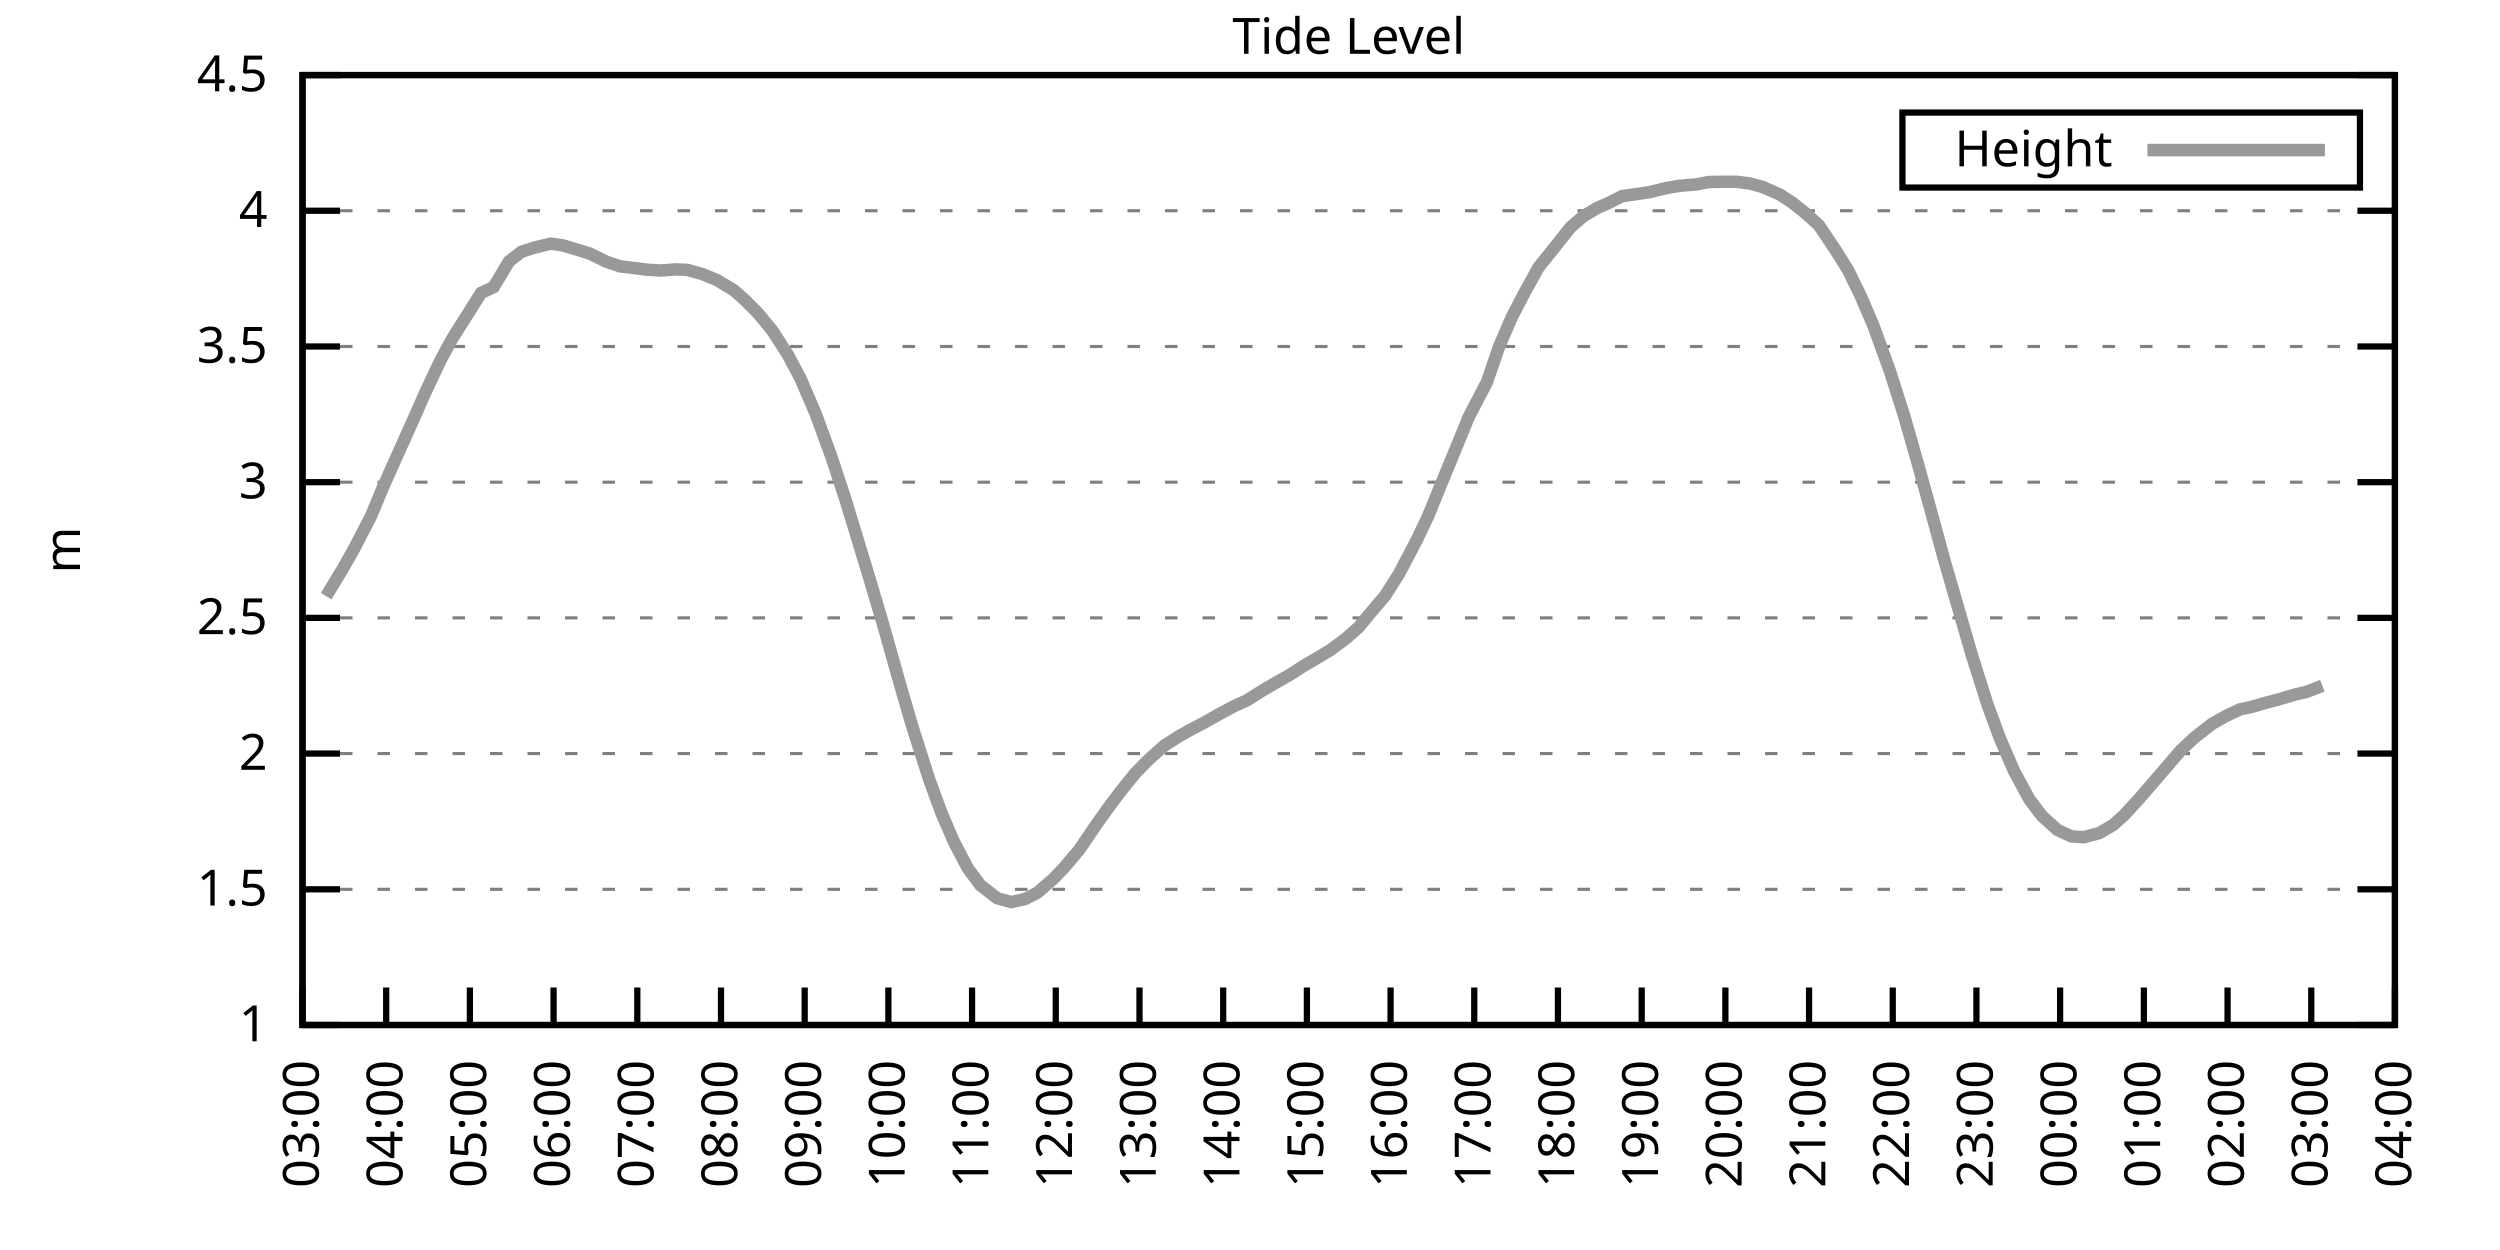
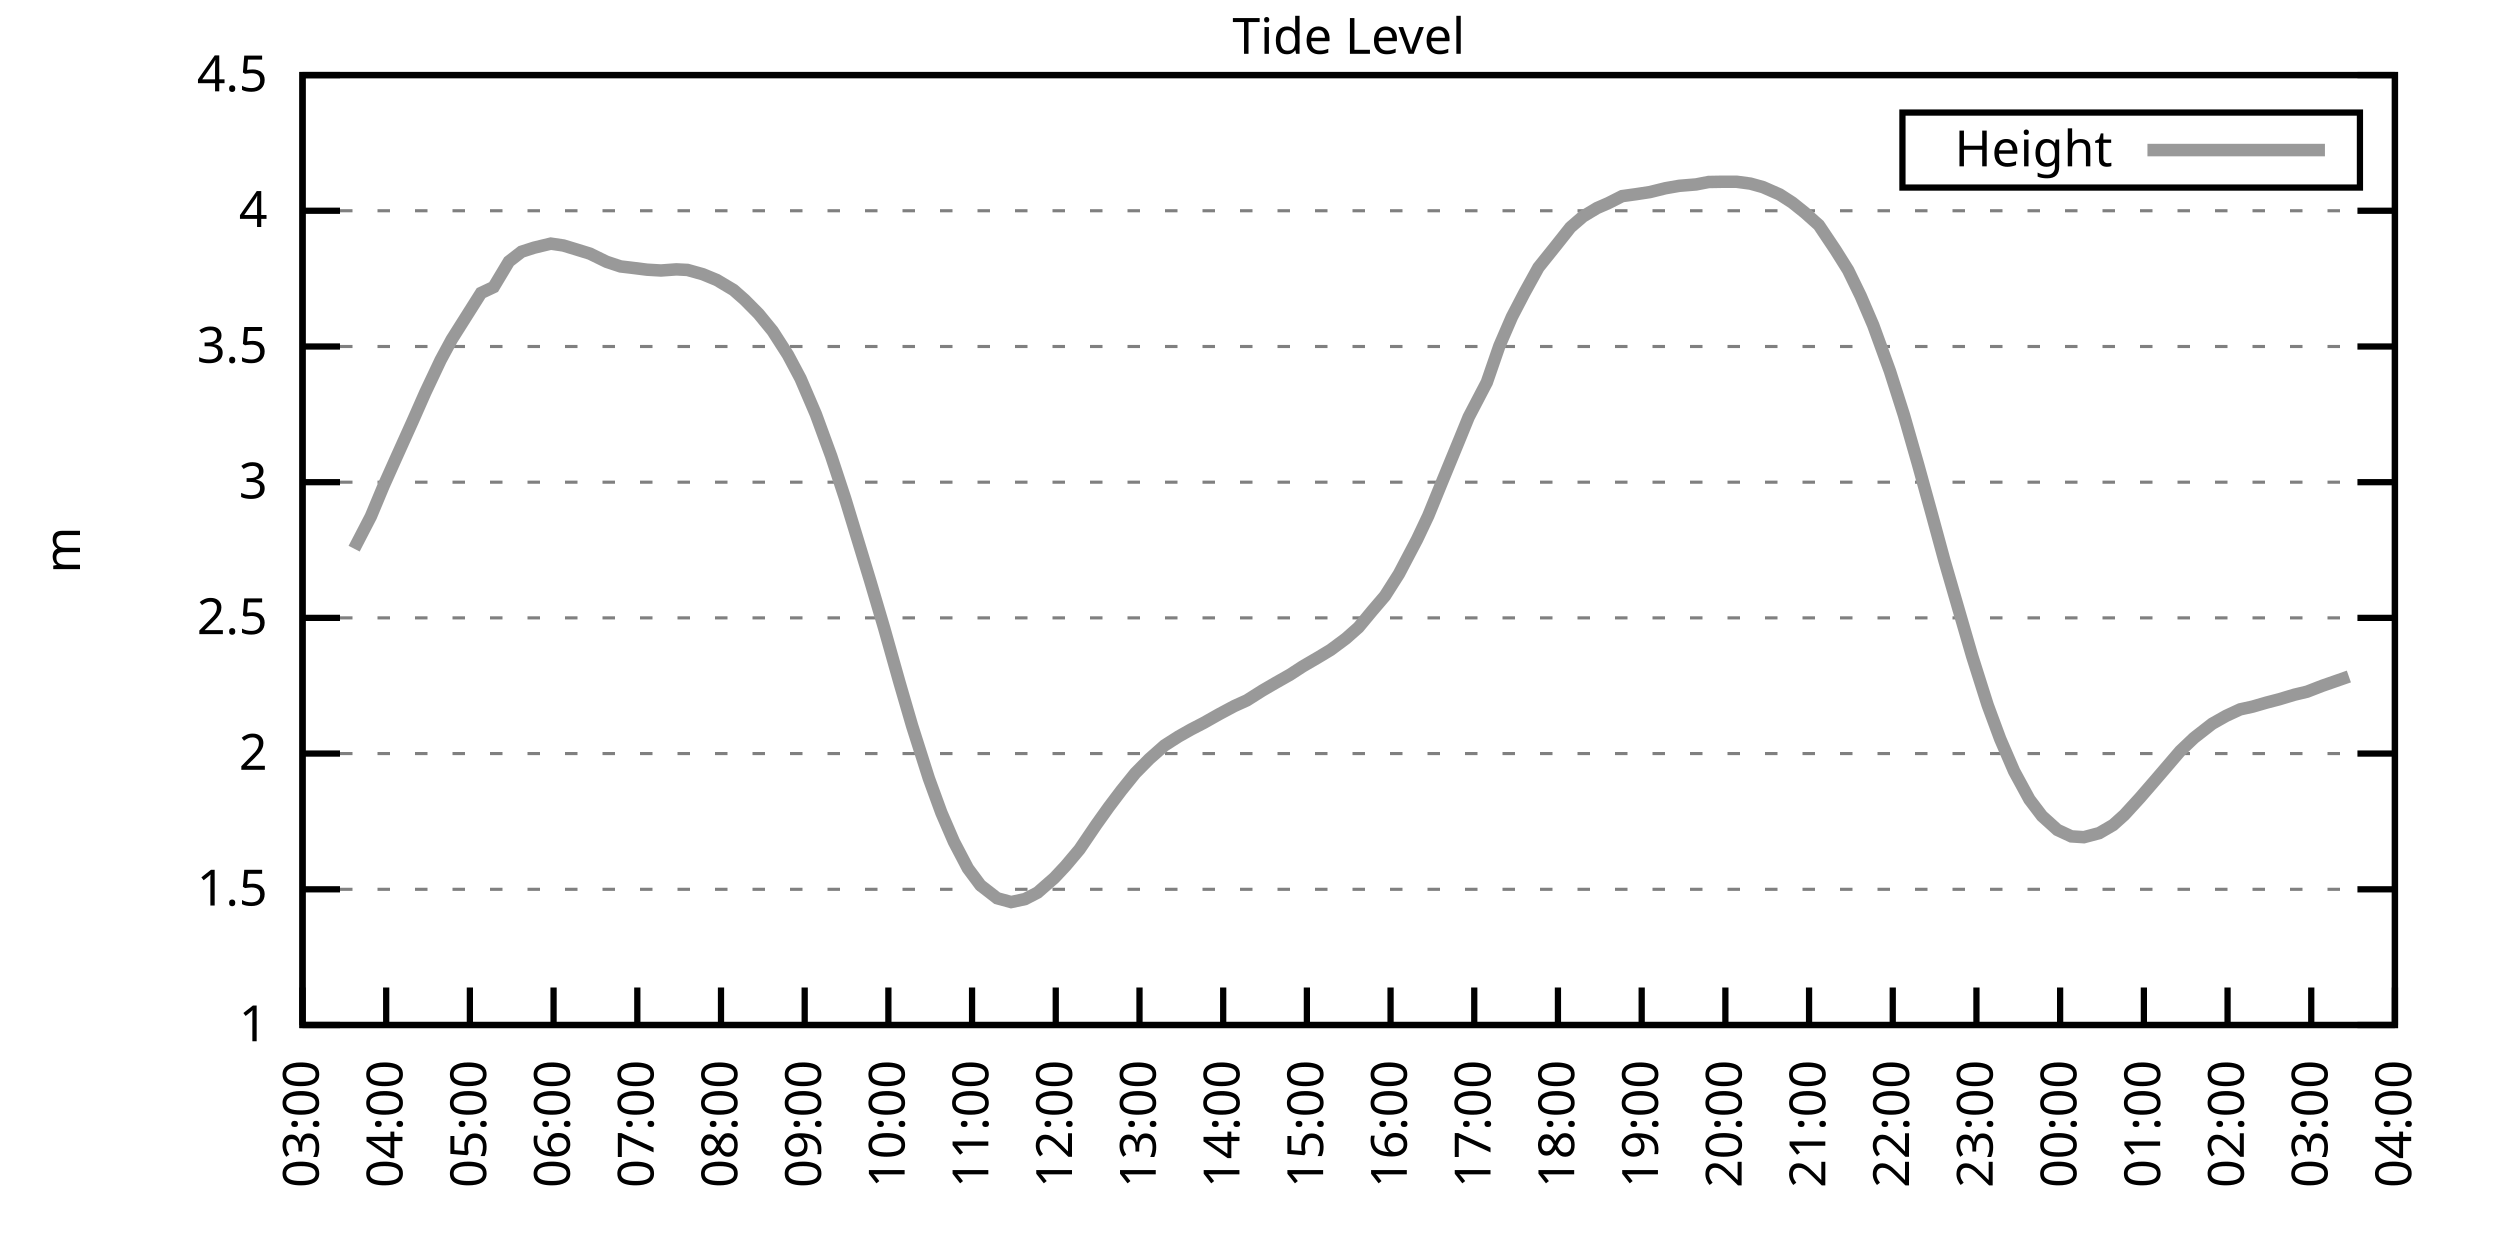
<svg xmlns="http://www.w3.org/2000/svg" xmlns:xlink="http://www.w3.org/1999/xlink" width="400" height="200" viewBox="0 0 400 200">
  <g id="gnuplot_canvas">
    <rect x="0" y="0" width="400" height="200" fill="none" />
    <defs>
      <circle id="gpDot" r="0.5" stroke-width="0.5" stroke="currentColor" />
      <path id="gpPt0" stroke-width="0.333" stroke="currentColor" d="M-1,0 h2 M0,-1 v2" />
      <path id="gpPt1" stroke-width="0.333" stroke="currentColor" d="M-1,-1 L1,1 M1,-1 L-1,1" />
      <path id="gpPt2" stroke-width="0.333" stroke="currentColor" d="M-1,0 L1,0 M0,-1 L0,1 M-1,-1 L1,1 M-1,1 L1,-1" />
      <rect id="gpPt3" stroke-width="0.333" stroke="currentColor" x="-1" y="-1" width="2" height="2" />
      <rect id="gpPt4" stroke-width="0.333" stroke="currentColor" fill="currentColor" x="-1" y="-1" width="2" height="2" />
      <circle id="gpPt5" stroke-width="0.333" stroke="currentColor" cx="0" cy="0" r="1" />
      <use xlink:href="#gpPt5" id="gpPt6" fill="currentColor" stroke="none" />
      <path id="gpPt7" stroke-width="0.333" stroke="currentColor" d="M0,-1.33 L-1.33,0.67 L1.33,0.67 z" />
      <use xlink:href="#gpPt7" id="gpPt8" fill="currentColor" stroke="none" />
      <use xlink:href="#gpPt7" id="gpPt9" stroke="currentColor" transform="rotate(180)" />
      <use xlink:href="#gpPt9" id="gpPt10" fill="currentColor" stroke="none" />
      <use xlink:href="#gpPt3" id="gpPt11" stroke="currentColor" transform="rotate(45)" />
      <use xlink:href="#gpPt11" id="gpPt12" fill="currentColor" stroke="none" />
      <path id="gpPt13" stroke-width="0.333" stroke="currentColor" d="M0,1.330 L1.265,0.411 L0.782,-1.067 L-0.782,-1.076 L-1.265,0.411 z" />
      <use xlink:href="#gpPt13" id="gpPt14" fill="currentColor" stroke="none" />
      <filter id="textbox" filterUnits="objectBoundingBox" x="0" y="0" height="1" width="1">
        <feFlood flood-color="white" flood-opacity="1" result="bgnd" />
        <feComposite in="SourceGraphic" in2="bgnd" operator="atop" />
      </filter>
      <filter id="greybox" filterUnits="objectBoundingBox" x="0" y="0" height="1" width="1">
        <feFlood flood-color="lightgrey" flood-opacity="1" result="grey" />
        <feComposite in="SourceGraphic" in2="grey" operator="atop" />
      </filter>
    </defs>
    <g fill="none" color="white" stroke="currentColor" stroke-width="1.00" stroke-linecap="butt" stroke-linejoin="miter">
</g>
    <g fill="none" color="black" stroke="currentColor" stroke-width="1.00" stroke-linecap="butt" stroke-linejoin="miter">
      <g stroke="none" shape-rendering="crispEdges">
        <polygon fill="rgb(255, 255, 255)" points="48.40,164.00 383.18,164.00 383.18,12.02 48.40,12.02 " />
      </g>
    </g>
    <g fill="none" color="black" stroke="currentColor" stroke-width="1.00" stroke-linecap="butt" stroke-linejoin="miter">
</g>
    <g fill="none" color="black" stroke="black" stroke-width="0.50" stroke-linecap="butt" stroke-linejoin="miter">
</g>
    <g fill="none" color="gray" stroke="currentColor" stroke-width="0.50" stroke-linecap="butt" stroke-linejoin="miter">
      <path stroke="gray" stroke-dasharray="2,4" class="gridline" d="M48.40,164.00 L383.19,164.00  " />
    </g>
    <g fill="none" color="gray" stroke="gray" stroke-width="1.00" stroke-linecap="butt" stroke-linejoin="miter">
</g>
    <g fill="none" color="black" stroke="currentColor" stroke-width="1.00" stroke-linecap="butt" stroke-linejoin="miter">
      <path stroke="black" d="M48.40,164.00 L54.40,164.00 M383.19,164.00 L377.19,164.00  " />
      <g transform="translate(42.80,166.60)" stroke="none" fill="black" font-family="Sans" font-size="8.00" text-anchor="end">
        <text>
          <tspan font-family="Sans"> 1</tspan>
        </text>
      </g>
    </g>
    <g fill="none" color="black" stroke="currentColor" stroke-width="1.00" stroke-linecap="butt" stroke-linejoin="miter">
</g>
    <g fill="none" color="black" stroke="black" stroke-width="0.50" stroke-linecap="butt" stroke-linejoin="miter">
</g>
    <g fill="none" color="gray" stroke="currentColor" stroke-width="0.50" stroke-linecap="butt" stroke-linejoin="miter">
      <path stroke="gray" stroke-dasharray="2,4" class="gridline" d="M48.40,142.29 L383.19,142.29  " />
    </g>
    <g fill="none" color="gray" stroke="gray" stroke-width="1.00" stroke-linecap="butt" stroke-linejoin="miter">
</g>
    <g fill="none" color="black" stroke="currentColor" stroke-width="1.00" stroke-linecap="butt" stroke-linejoin="miter">
      <path stroke="black" d="M48.40,142.29 L54.40,142.29 M383.19,142.29 L377.19,142.29  " />
      <g transform="translate(42.80,144.89)" stroke="none" fill="black" font-family="Sans" font-size="8.00" text-anchor="end">
        <text>
          <tspan font-family="Sans"> 1.5</tspan>
        </text>
      </g>
    </g>
    <g fill="none" color="black" stroke="currentColor" stroke-width="1.00" stroke-linecap="butt" stroke-linejoin="miter">
</g>
    <g fill="none" color="black" stroke="black" stroke-width="0.50" stroke-linecap="butt" stroke-linejoin="miter">
</g>
    <g fill="none" color="gray" stroke="currentColor" stroke-width="0.50" stroke-linecap="butt" stroke-linejoin="miter">
      <path stroke="gray" stroke-dasharray="2,4" class="gridline" d="M48.40,120.57 L383.19,120.57  " />
    </g>
    <g fill="none" color="gray" stroke="gray" stroke-width="1.00" stroke-linecap="butt" stroke-linejoin="miter">
</g>
    <g fill="none" color="black" stroke="currentColor" stroke-width="1.00" stroke-linecap="butt" stroke-linejoin="miter">
      <path stroke="black" d="M48.40,120.57 L54.40,120.57 M383.19,120.57 L377.19,120.57  " />
      <g transform="translate(42.80,123.17)" stroke="none" fill="black" font-family="Sans" font-size="8.00" text-anchor="end">
        <text>
          <tspan font-family="Sans"> 2</tspan>
        </text>
      </g>
    </g>
    <g fill="none" color="black" stroke="currentColor" stroke-width="1.00" stroke-linecap="butt" stroke-linejoin="miter">
</g>
    <g fill="none" color="black" stroke="black" stroke-width="0.50" stroke-linecap="butt" stroke-linejoin="miter">
</g>
    <g fill="none" color="gray" stroke="currentColor" stroke-width="0.50" stroke-linecap="butt" stroke-linejoin="miter">
      <path stroke="gray" stroke-dasharray="2,4" class="gridline" d="M48.40,98.86 L383.19,98.86  " />
    </g>
    <g fill="none" color="gray" stroke="gray" stroke-width="1.00" stroke-linecap="butt" stroke-linejoin="miter">
</g>
    <g fill="none" color="black" stroke="currentColor" stroke-width="1.00" stroke-linecap="butt" stroke-linejoin="miter">
      <path stroke="black" d="M48.40,98.86 L54.40,98.86 M383.19,98.86 L377.19,98.86  " />
      <g transform="translate(42.80,101.46)" stroke="none" fill="black" font-family="Sans" font-size="8.00" text-anchor="end">
        <text>
          <tspan font-family="Sans"> 2.5</tspan>
        </text>
      </g>
    </g>
    <g fill="none" color="black" stroke="currentColor" stroke-width="1.00" stroke-linecap="butt" stroke-linejoin="miter">
</g>
    <g fill="none" color="black" stroke="black" stroke-width="0.50" stroke-linecap="butt" stroke-linejoin="miter">
</g>
    <g fill="none" color="gray" stroke="currentColor" stroke-width="0.50" stroke-linecap="butt" stroke-linejoin="miter">
      <path stroke="gray" stroke-dasharray="2,4" class="gridline" d="M48.40,77.15 L383.19,77.15  " />
    </g>
    <g fill="none" color="gray" stroke="gray" stroke-width="1.00" stroke-linecap="butt" stroke-linejoin="miter">
</g>
    <g fill="none" color="black" stroke="currentColor" stroke-width="1.00" stroke-linecap="butt" stroke-linejoin="miter">
      <path stroke="black" d="M48.40,77.15 L54.40,77.15 M383.19,77.15 L377.19,77.15  " />
      <g transform="translate(42.80,79.75)" stroke="none" fill="black" font-family="Sans" font-size="8.00" text-anchor="end">
        <text>
          <tspan font-family="Sans"> 3</tspan>
        </text>
      </g>
    </g>
    <g fill="none" color="black" stroke="currentColor" stroke-width="1.00" stroke-linecap="butt" stroke-linejoin="miter">
</g>
    <g fill="none" color="black" stroke="black" stroke-width="0.50" stroke-linecap="butt" stroke-linejoin="miter">
</g>
    <g fill="none" color="gray" stroke="currentColor" stroke-width="0.50" stroke-linecap="butt" stroke-linejoin="miter">
      <path stroke="gray" stroke-dasharray="2,4" class="gridline" d="M48.40,55.44 L383.19,55.44  " />
    </g>
    <g fill="none" color="gray" stroke="gray" stroke-width="1.00" stroke-linecap="butt" stroke-linejoin="miter">
</g>
    <g fill="none" color="black" stroke="currentColor" stroke-width="1.00" stroke-linecap="butt" stroke-linejoin="miter">
      <path stroke="black" d="M48.40,55.44 L54.40,55.44 M383.19,55.44 L377.19,55.44  " />
      <g transform="translate(42.80,58.04)" stroke="none" fill="black" font-family="Sans" font-size="8.00" text-anchor="end">
        <text>
          <tspan font-family="Sans"> 3.5</tspan>
        </text>
      </g>
    </g>
    <g fill="none" color="black" stroke="currentColor" stroke-width="1.00" stroke-linecap="butt" stroke-linejoin="miter">
</g>
    <g fill="none" color="black" stroke="black" stroke-width="0.50" stroke-linecap="butt" stroke-linejoin="miter">
</g>
    <g fill="none" color="gray" stroke="currentColor" stroke-width="0.50" stroke-linecap="butt" stroke-linejoin="miter">
      <path stroke="gray" stroke-dasharray="2,4" class="gridline" d="M48.40,33.72 L383.19,33.72  " />
    </g>
    <g fill="none" color="gray" stroke="gray" stroke-width="1.00" stroke-linecap="butt" stroke-linejoin="miter">
</g>
    <g fill="none" color="black" stroke="currentColor" stroke-width="1.00" stroke-linecap="butt" stroke-linejoin="miter">
      <path stroke="black" d="M48.40,33.72 L54.40,33.72 M383.19,33.72 L377.19,33.72  " />
      <g transform="translate(42.80,36.32)" stroke="none" fill="black" font-family="Sans" font-size="8.00" text-anchor="end">
        <text>
          <tspan font-family="Sans"> 4</tspan>
        </text>
      </g>
    </g>
    <g fill="none" color="black" stroke="currentColor" stroke-width="1.00" stroke-linecap="butt" stroke-linejoin="miter">
</g>
    <g fill="none" color="black" stroke="black" stroke-width="0.50" stroke-linecap="butt" stroke-linejoin="miter">
</g>
    <g fill="none" color="gray" stroke="currentColor" stroke-width="0.50" stroke-linecap="butt" stroke-linejoin="miter">
      <path stroke="gray" stroke-dasharray="2,4" class="gridline" d="M48.40,12.01 L383.19,12.01  " />
    </g>
    <g fill="none" color="gray" stroke="gray" stroke-width="1.00" stroke-linecap="butt" stroke-linejoin="miter">
</g>
    <g fill="none" color="black" stroke="currentColor" stroke-width="1.00" stroke-linecap="butt" stroke-linejoin="miter">
      <path stroke="black" d="M48.40,12.01 L54.40,12.01 M383.19,12.01 L377.19,12.01  " />
      <g transform="translate(42.80,14.61)" stroke="none" fill="black" font-family="Sans" font-size="8.00" text-anchor="end">
        <text>
          <tspan font-family="Sans"> 4.5</tspan>
        </text>
      </g>
    </g>
    <g fill="none" color="black" stroke="currentColor" stroke-width="1.00" stroke-linecap="butt" stroke-linejoin="miter">
      <path stroke="black" d="M48.40,164.00 L48.40,158.00  " />
      <g transform="translate(51.00,169.60) rotate(270.00)" stroke="none" fill="black" font-family="Sans" font-size="8.00" text-anchor="end">
        <text>
          <tspan font-family="Sans">03:00</tspan>
        </text>
      </g>
    </g>
    <g fill="none" color="black" stroke="currentColor" stroke-width="1.00" stroke-linecap="butt" stroke-linejoin="miter">
      <path stroke="black" d="M61.79,164.00 L61.79,158.00  " />
      <g transform="translate(64.39,169.60) rotate(270.00)" stroke="none" fill="black" font-family="Sans" font-size="8.00" text-anchor="end">
        <text>
          <tspan font-family="Sans">04:00</tspan>
        </text>
      </g>
    </g>
    <g fill="none" color="black" stroke="currentColor" stroke-width="1.00" stroke-linecap="butt" stroke-linejoin="miter">
      <path stroke="black" d="M75.18,164.00 L75.18,158.00  " />
      <g transform="translate(77.78,169.60) rotate(270.00)" stroke="none" fill="black" font-family="Sans" font-size="8.00" text-anchor="end">
        <text>
          <tspan font-family="Sans">05:00</tspan>
        </text>
      </g>
    </g>
    <g fill="none" color="black" stroke="currentColor" stroke-width="1.00" stroke-linecap="butt" stroke-linejoin="miter">
      <path stroke="black" d="M88.57,164.00 L88.57,158.00  " />
      <g transform="translate(91.17,169.60) rotate(270.00)" stroke="none" fill="black" font-family="Sans" font-size="8.00" text-anchor="end">
        <text>
          <tspan font-family="Sans">06:00</tspan>
        </text>
      </g>
    </g>
    <g fill="none" color="black" stroke="currentColor" stroke-width="1.00" stroke-linecap="butt" stroke-linejoin="miter">
      <path stroke="black" d="M101.97,164.00 L101.97,158.00  " />
      <g transform="translate(104.57,169.60) rotate(270.00)" stroke="none" fill="black" font-family="Sans" font-size="8.00" text-anchor="end">
        <text>
          <tspan font-family="Sans">07:00</tspan>
        </text>
      </g>
    </g>
    <g fill="none" color="black" stroke="currentColor" stroke-width="1.00" stroke-linecap="butt" stroke-linejoin="miter">
      <path stroke="black" d="M115.36,164.00 L115.36,158.00  " />
      <g transform="translate(117.96,169.60) rotate(270.00)" stroke="none" fill="black" font-family="Sans" font-size="8.00" text-anchor="end">
        <text>
          <tspan font-family="Sans">08:00</tspan>
        </text>
      </g>
    </g>
    <g fill="none" color="black" stroke="currentColor" stroke-width="1.00" stroke-linecap="butt" stroke-linejoin="miter">
      <path stroke="black" d="M128.75,164.00 L128.75,158.00  " />
      <g transform="translate(131.35,169.60) rotate(270.00)" stroke="none" fill="black" font-family="Sans" font-size="8.00" text-anchor="end">
        <text>
          <tspan font-family="Sans">09:00</tspan>
        </text>
      </g>
    </g>
    <g fill="none" color="black" stroke="currentColor" stroke-width="1.00" stroke-linecap="butt" stroke-linejoin="miter">
      <path stroke="black" d="M142.14,164.00 L142.14,158.00  " />
      <g transform="translate(144.74,169.60) rotate(270.00)" stroke="none" fill="black" font-family="Sans" font-size="8.00" text-anchor="end">
        <text>
          <tspan font-family="Sans">10:00</tspan>
        </text>
      </g>
    </g>
    <g fill="none" color="black" stroke="currentColor" stroke-width="1.00" stroke-linecap="butt" stroke-linejoin="miter">
      <path stroke="black" d="M155.53,164.00 L155.53,158.00  " />
      <g transform="translate(158.13,169.60) rotate(270.00)" stroke="none" fill="black" font-family="Sans" font-size="8.00" text-anchor="end">
        <text>
          <tspan font-family="Sans">11:00</tspan>
        </text>
      </g>
    </g>
    <g fill="none" color="black" stroke="currentColor" stroke-width="1.00" stroke-linecap="butt" stroke-linejoin="miter">
      <path stroke="black" d="M168.92,164.00 L168.92,158.00  " />
      <g transform="translate(171.52,169.60) rotate(270.00)" stroke="none" fill="black" font-family="Sans" font-size="8.00" text-anchor="end">
        <text>
          <tspan font-family="Sans">12:00</tspan>
        </text>
      </g>
    </g>
    <g fill="none" color="black" stroke="currentColor" stroke-width="1.00" stroke-linecap="butt" stroke-linejoin="miter">
      <path stroke="black" d="M182.32,164.00 L182.32,158.00  " />
      <g transform="translate(184.92,169.60) rotate(270.00)" stroke="none" fill="black" font-family="Sans" font-size="8.00" text-anchor="end">
        <text>
          <tspan font-family="Sans">13:00</tspan>
        </text>
      </g>
    </g>
    <g fill="none" color="black" stroke="currentColor" stroke-width="1.00" stroke-linecap="butt" stroke-linejoin="miter">
      <path stroke="black" d="M195.71,164.00 L195.71,158.00  " />
      <g transform="translate(198.31,169.60) rotate(270.00)" stroke="none" fill="black" font-family="Sans" font-size="8.00" text-anchor="end">
        <text>
          <tspan font-family="Sans">14:00</tspan>
        </text>
      </g>
    </g>
    <g fill="none" color="black" stroke="currentColor" stroke-width="1.00" stroke-linecap="butt" stroke-linejoin="miter">
      <path stroke="black" d="M209.10,164.00 L209.10,158.00  " />
      <g transform="translate(211.70,169.60) rotate(270.00)" stroke="none" fill="black" font-family="Sans" font-size="8.00" text-anchor="end">
        <text>
          <tspan font-family="Sans">15:00</tspan>
        </text>
      </g>
    </g>
    <g fill="none" color="black" stroke="currentColor" stroke-width="1.00" stroke-linecap="butt" stroke-linejoin="miter">
      <path stroke="black" d="M222.49,164.00 L222.49,158.00  " />
      <g transform="translate(225.09,169.60) rotate(270.00)" stroke="none" fill="black" font-family="Sans" font-size="8.00" text-anchor="end">
        <text>
          <tspan font-family="Sans">16:00</tspan>
        </text>
      </g>
    </g>
    <g fill="none" color="black" stroke="currentColor" stroke-width="1.00" stroke-linecap="butt" stroke-linejoin="miter">
      <path stroke="black" d="M235.88,164.00 L235.88,158.00  " />
      <g transform="translate(238.48,169.60) rotate(270.00)" stroke="none" fill="black" font-family="Sans" font-size="8.00" text-anchor="end">
        <text>
          <tspan font-family="Sans">17:00</tspan>
        </text>
      </g>
    </g>
    <g fill="none" color="black" stroke="currentColor" stroke-width="1.00" stroke-linecap="butt" stroke-linejoin="miter">
      <path stroke="black" d="M249.27,164.00 L249.27,158.00  " />
      <g transform="translate(251.87,169.60) rotate(270.00)" stroke="none" fill="black" font-family="Sans" font-size="8.00" text-anchor="end">
        <text>
          <tspan font-family="Sans">18:00</tspan>
        </text>
      </g>
    </g>
    <g fill="none" color="black" stroke="currentColor" stroke-width="1.00" stroke-linecap="butt" stroke-linejoin="miter">
      <path stroke="black" d="M262.67,164.00 L262.67,158.00  " />
      <g transform="translate(265.27,169.60) rotate(270.00)" stroke="none" fill="black" font-family="Sans" font-size="8.00" text-anchor="end">
        <text>
          <tspan font-family="Sans">19:00</tspan>
        </text>
      </g>
    </g>
    <g fill="none" color="black" stroke="currentColor" stroke-width="1.00" stroke-linecap="butt" stroke-linejoin="miter">
      <path stroke="black" d="M276.06,164.00 L276.06,158.00  " />
      <g transform="translate(278.66,169.60) rotate(270.00)" stroke="none" fill="black" font-family="Sans" font-size="8.00" text-anchor="end">
        <text>
          <tspan font-family="Sans">20:00</tspan>
        </text>
      </g>
    </g>
    <g fill="none" color="black" stroke="currentColor" stroke-width="1.00" stroke-linecap="butt" stroke-linejoin="miter">
      <path stroke="black" d="M289.45,164.00 L289.45,158.00  " />
      <g transform="translate(292.05,169.60) rotate(270.00)" stroke="none" fill="black" font-family="Sans" font-size="8.00" text-anchor="end">
        <text>
          <tspan font-family="Sans">21:00</tspan>
        </text>
      </g>
    </g>
    <g fill="none" color="black" stroke="currentColor" stroke-width="1.00" stroke-linecap="butt" stroke-linejoin="miter">
      <path stroke="black" d="M302.84,164.00 L302.84,158.00  " />
      <g transform="translate(305.44,169.60) rotate(270.00)" stroke="none" fill="black" font-family="Sans" font-size="8.00" text-anchor="end">
        <text>
          <tspan font-family="Sans">22:00</tspan>
        </text>
      </g>
    </g>
    <g fill="none" color="black" stroke="currentColor" stroke-width="1.00" stroke-linecap="butt" stroke-linejoin="miter">
      <path stroke="black" d="M316.23,164.00 L316.23,158.00  " />
      <g transform="translate(318.83,169.60) rotate(270.00)" stroke="none" fill="black" font-family="Sans" font-size="8.00" text-anchor="end">
        <text>
          <tspan font-family="Sans">23:00</tspan>
        </text>
      </g>
    </g>
    <g fill="none" color="black" stroke="currentColor" stroke-width="1.00" stroke-linecap="butt" stroke-linejoin="miter">
      <path stroke="black" d="M329.62,164.00 L329.62,158.00  " />
      <g transform="translate(332.22,169.60) rotate(270.00)" stroke="none" fill="black" font-family="Sans" font-size="8.00" text-anchor="end">
        <text>
          <tspan font-family="Sans">00:00</tspan>
        </text>
      </g>
    </g>
    <g fill="none" color="black" stroke="currentColor" stroke-width="1.00" stroke-linecap="butt" stroke-linejoin="miter">
      <path stroke="black" d="M343.02,164.00 L343.02,158.00  " />
      <g transform="translate(345.62,169.60) rotate(270.00)" stroke="none" fill="black" font-family="Sans" font-size="8.00" text-anchor="end">
        <text>
          <tspan font-family="Sans">01:00</tspan>
        </text>
      </g>
    </g>
    <g fill="none" color="black" stroke="currentColor" stroke-width="1.00" stroke-linecap="butt" stroke-linejoin="miter">
      <path stroke="black" d="M356.41,164.00 L356.41,158.00  " />
      <g transform="translate(359.01,169.60) rotate(270.00)" stroke="none" fill="black" font-family="Sans" font-size="8.00" text-anchor="end">
        <text>
          <tspan font-family="Sans">02:00</tspan>
        </text>
      </g>
    </g>
    <g fill="none" color="black" stroke="currentColor" stroke-width="1.00" stroke-linecap="butt" stroke-linejoin="miter">
      <path stroke="black" d="M369.80,164.00 L369.80,158.00  " />
      <g transform="translate(372.40,169.60) rotate(270.00)" stroke="none" fill="black" font-family="Sans" font-size="8.00" text-anchor="end">
        <text>
          <tspan font-family="Sans">03:00</tspan>
        </text>
      </g>
    </g>
    <g fill="none" color="black" stroke="currentColor" stroke-width="1.00" stroke-linecap="butt" stroke-linejoin="miter">
      <path stroke="black" d="M383.19,164.00 L383.19,158.00  " />
      <g transform="translate(385.79,169.60) rotate(270.00)" stroke="none" fill="black" font-family="Sans" font-size="8.00" text-anchor="end">
        <text>
          <tspan font-family="Sans">04:00</tspan>
        </text>
      </g>
    </g>
    <g fill="none" color="black" stroke="currentColor" stroke-width="1.00" stroke-linecap="butt" stroke-linejoin="miter">
</g>
    <g fill="none" color="black" stroke="currentColor" stroke-width="1.00" stroke-linecap="butt" stroke-linejoin="miter">
      <path stroke="black" d="M48.40,12.01 L48.40,164.00 L383.19,164.00 L383.19,12.01 L48.40,12.01 Z  " />
    </g>
    <g fill="none" color="black" stroke="currentColor" stroke-width="1.00" stroke-linecap="butt" stroke-linejoin="miter">
</g>
    <g fill="none" color="black" stroke="currentColor" stroke-width="1.00" stroke-linecap="butt" stroke-linejoin="miter">
      <path stroke="black" d="M304.39,30.01 L304.39,18.01 L377.59,18.01 L377.59,30.01 L304.39,30.01 Z  " />
    </g>
    <g id="Tide_level_plot_1">
      <g fill="none" color="white" stroke="black" stroke-width="2.00" stroke-linecap="butt" stroke-linejoin="miter">
</g>
      <g fill="none" color="black" stroke="currentColor" stroke-width="2.00" stroke-linecap="butt" stroke-linejoin="miter">
        <g transform="translate(337.99,26.61)" stroke="none" fill="black" font-family="Sans" font-size="8.00" text-anchor="end">
          <text>
            <tspan font-family="Sans">Height</tspan>
          </text>
        </g>
      </g>
      <g fill="none" color="black" stroke="currentColor" stroke-width="2.00" stroke-linecap="butt" stroke-linejoin="miter">
-         <path stroke="rgb(153, 153, 153)" d="M343.59,24.01 L371.99,24.01 M52.19,95.39 L54.87,90.96 L56.66,87.79 L59.34,82.62 L61.35,77.80 L63.35,73.33   L66.03,67.38 L68.04,62.82 L70.50,57.61 L72.28,54.31 L76.97,46.88 L78.98,45.93 L81.43,41.84 L83.44,40.28   L85.45,39.63 L88.13,38.98 L90.14,39.28 L92.15,39.89 L94.38,40.58 L97.06,41.89 L99.29,42.63 L101.07,42.84   L103.53,43.15 L105.76,43.28 L108.22,43.10 L110.00,43.19 L112.46,43.88 L114.69,44.80 L117.37,46.40 L119.15,47.97   L121.38,50.22 L123.62,52.96 L126.07,56.78 L128.08,60.56 L130.54,66.29 L132.99,72.98 L135.22,79.75 L137.23,86.35   L139.24,92.96 L141.47,100.51 L143.93,109.24 L145.94,116.14 L148.61,124.53 L150.62,130.04 L152.63,134.69 L154.86,138.94   L156.87,141.64 L159.55,143.72 L161.78,144.33 L164.01,143.85 L166.02,142.81 L168.70,140.46 L170.49,138.55 L172.72,135.90   L175.40,131.95 L177.41,129.13 L179.41,126.48 L181.65,123.70 L183.88,121.44 L186.33,119.27 L188.57,117.84 L190.57,116.71   L192.58,115.67 L195.04,114.28 L197.49,112.97 L199.50,112.06 L201.96,110.50 L203.97,109.33 L206.42,107.94 L208.43,106.63   L210.88,105.20 L212.89,103.99 L215.35,102.16 L217.36,100.38 L219.59,97.69 L221.60,95.34 L223.83,91.83 L226.73,86.31   L228.52,82.53 L230.75,77.06 L233.43,70.55 L234.99,66.73 L237.89,61.17 L239.90,55.35 L241.91,50.70 L243.92,46.84   L246.15,42.80 L248.83,39.46 L251.28,36.37 L253.29,34.63 L255.52,33.29 L257.31,32.51 L259.54,31.38 L261.77,31.07   L264.00,30.73 L266.46,30.12 L268.69,29.73 L271.37,29.51 L273.38,29.12 L275.61,29.08 L277.84,29.08 L280.07,29.38   L282.08,29.94 L284.76,31.12 L286.77,32.42 L288.78,34.03 L291.01,36.02 L293.69,40.02 L295.70,43.23 L297.71,47.36   L299.72,52.05 L302.39,59.39 L304.63,66.42 L306.86,74.20 L309.09,82.27 L311.10,89.66 L313.78,98.90 L315.56,105.03   L318.02,112.80 L320.03,118.23 L322.26,123.40 L324.71,127.91 L326.72,130.56 L329.18,132.78 L331.41,133.82 L333.42,133.95   L335.87,133.30 L338.10,132.00 L339.89,130.39 L342.35,127.70 L344.80,124.87 L346.81,122.53 L348.82,120.18 L351.05,118.06   L353.95,115.80 L356.18,114.54 L358.42,113.50 L360.42,113.06 L362.66,112.41 L364.66,111.89 L367.12,111.15 L369.13,110.67   L371.58,109.72  " />
+         <path stroke="rgb(153, 153, 153)" d="M343.59,24.01 L371.99,24.01 M56.66,87.79 L59.34,82.62 L61.35,77.80 L63.35,73.33 L66.03,67.38 L68.04,62.82   L70.50,57.61 L72.28,54.31 L76.97,46.88 L78.98,45.93 L81.43,41.84 L83.44,40.28 L85.45,39.63 L88.13,38.98   L90.14,39.28 L92.15,39.89 L94.38,40.58 L97.06,41.89 L99.29,42.63 L101.07,42.84 L103.53,43.15 L105.76,43.28   L108.22,43.10 L110.00,43.19 L112.46,43.88 L114.69,44.80 L117.37,46.40 L119.15,47.97 L121.38,50.22 L123.62,52.96   L126.07,56.78 L128.08,60.56 L130.54,66.29 L132.99,72.98 L135.22,79.75 L137.23,86.35 L139.24,92.96 L141.47,100.51   L143.93,109.24 L145.94,116.14 L148.61,124.53 L150.62,130.04 L152.63,134.69 L154.86,138.94 L156.87,141.64 L159.55,143.72   L161.78,144.33 L164.01,143.85 L166.02,142.81 L168.70,140.46 L170.49,138.55 L172.72,135.90 L175.40,131.95 L177.41,129.13   L179.41,126.48 L181.65,123.70 L183.88,121.44 L186.33,119.27 L188.57,117.84 L190.57,116.71 L192.58,115.67 L195.04,114.28   L197.49,112.97 L199.50,112.06 L201.96,110.50 L203.97,109.33 L206.42,107.94 L208.43,106.63 L210.88,105.20 L212.89,103.99   L215.35,102.16 L217.36,100.38 L219.59,97.69 L221.60,95.34 L223.83,91.83 L226.73,86.31 L228.52,82.53 L230.75,77.06   L233.43,70.55 L234.99,66.73 L237.89,61.17 L239.90,55.35 L241.91,50.70 L243.92,46.84 L246.15,42.80 L248.83,39.46   L251.28,36.37 L253.29,34.63 L255.52,33.29 L257.31,32.51 L259.54,31.38 L261.77,31.07 L264.00,30.73 L266.46,30.12   L268.69,29.73 L271.37,29.51 L273.38,29.12 L275.61,29.08 L277.84,29.08 L280.07,29.38 L282.08,29.94 L284.76,31.12   L286.77,32.42 L288.78,34.03 L291.01,36.02 L293.69,40.02 L295.70,43.23 L297.71,47.36 L299.72,52.05 L302.39,59.39   L304.63,66.42 L306.86,74.20 L309.09,82.27 L311.10,89.66 L313.78,98.90 L315.56,105.03 L318.02,112.80 L320.03,118.23   L322.26,123.40 L324.71,127.91 L326.72,130.56 L329.18,132.78 L331.41,133.82 L333.42,133.95 L335.87,133.30 L338.10,132.00   L339.89,130.39 L342.35,127.70 L344.80,124.87 L346.81,122.53 L348.82,120.18 L351.05,118.06 L353.95,115.80 L356.18,114.54   L358.42,113.50 L360.42,113.06 L362.66,112.41 L364.66,111.89 L367.12,111.15 L369.13,110.67 L371.58,109.72 L373.59,109.02   L375.82,108.24  " />
      </g>
    </g>
    <g fill="none" color="black" stroke="currentColor" stroke-width="2.00" stroke-linecap="butt" stroke-linejoin="miter">
</g>
    <g fill="none" color="black" stroke="black" stroke-width="1.00" stroke-linecap="butt" stroke-linejoin="miter">
</g>
    <g fill="none" color="black" stroke="currentColor" stroke-width="1.00" stroke-linecap="butt" stroke-linejoin="miter">
      <path stroke="black" d="M48.40,12.01 L48.40,164.00 L383.19,164.00 L383.19,12.01 L48.40,12.01 Z  " />
      <g transform="translate(12.80,88.01) rotate(270.00)" stroke="none" fill="black" font-family="Sans" font-size="8.00" text-anchor="middle">
        <text>
          <tspan font-family="Sans">m</tspan>
        </text>
      </g>
    </g>
    <g fill="none" color="black" stroke="currentColor" stroke-width="1.00" stroke-linecap="butt" stroke-linejoin="miter">
</g>
    <g fill="none" color="black" stroke="currentColor" stroke-width="1.00" stroke-linecap="butt" stroke-linejoin="miter">
      <g transform="translate(215.79,8.61)" stroke="none" fill="black" font-family="Sans" font-size="8.00" text-anchor="middle">
        <text>
          <tspan font-family="Sans">Tide Level</tspan>
        </text>
      </g>
    </g>
    <g fill="none" color="black" stroke="currentColor" stroke-width="1.00" stroke-linecap="butt" stroke-linejoin="miter">
</g>
  </g>
</svg>
